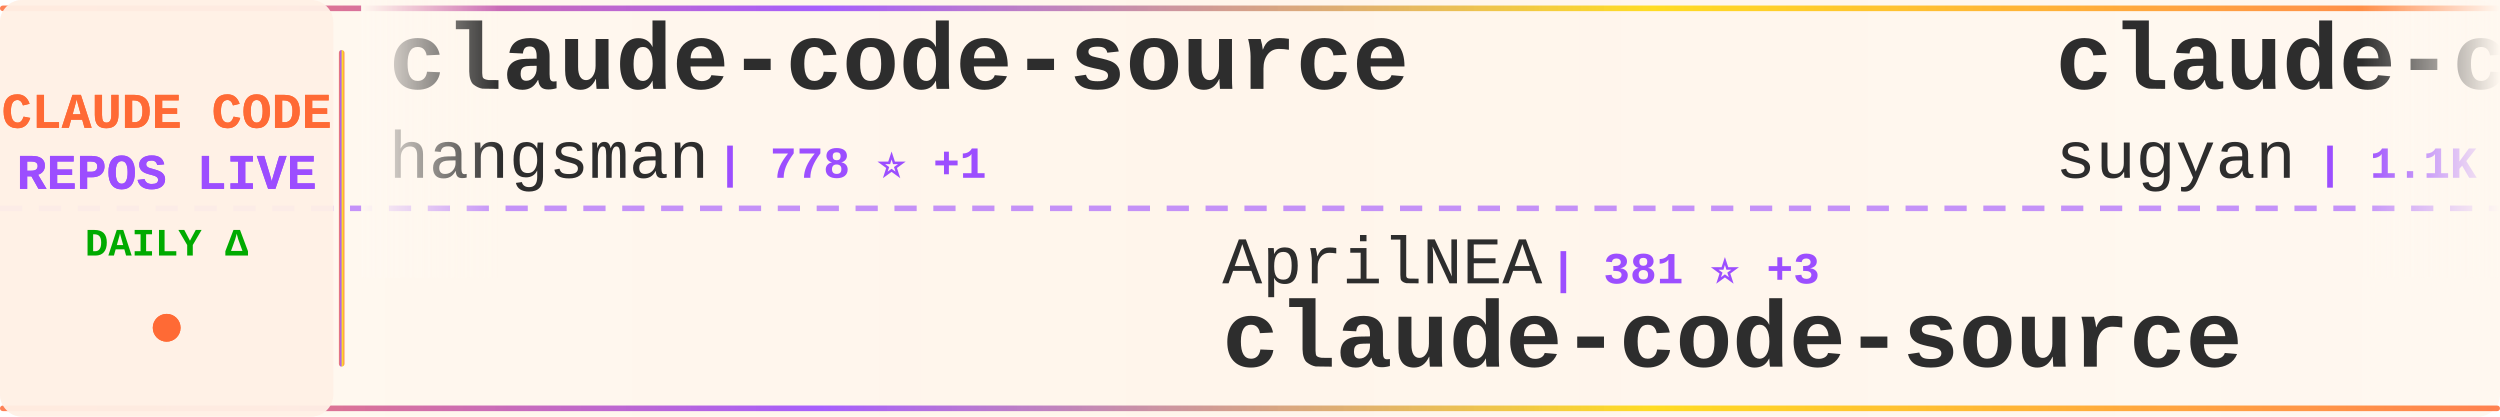
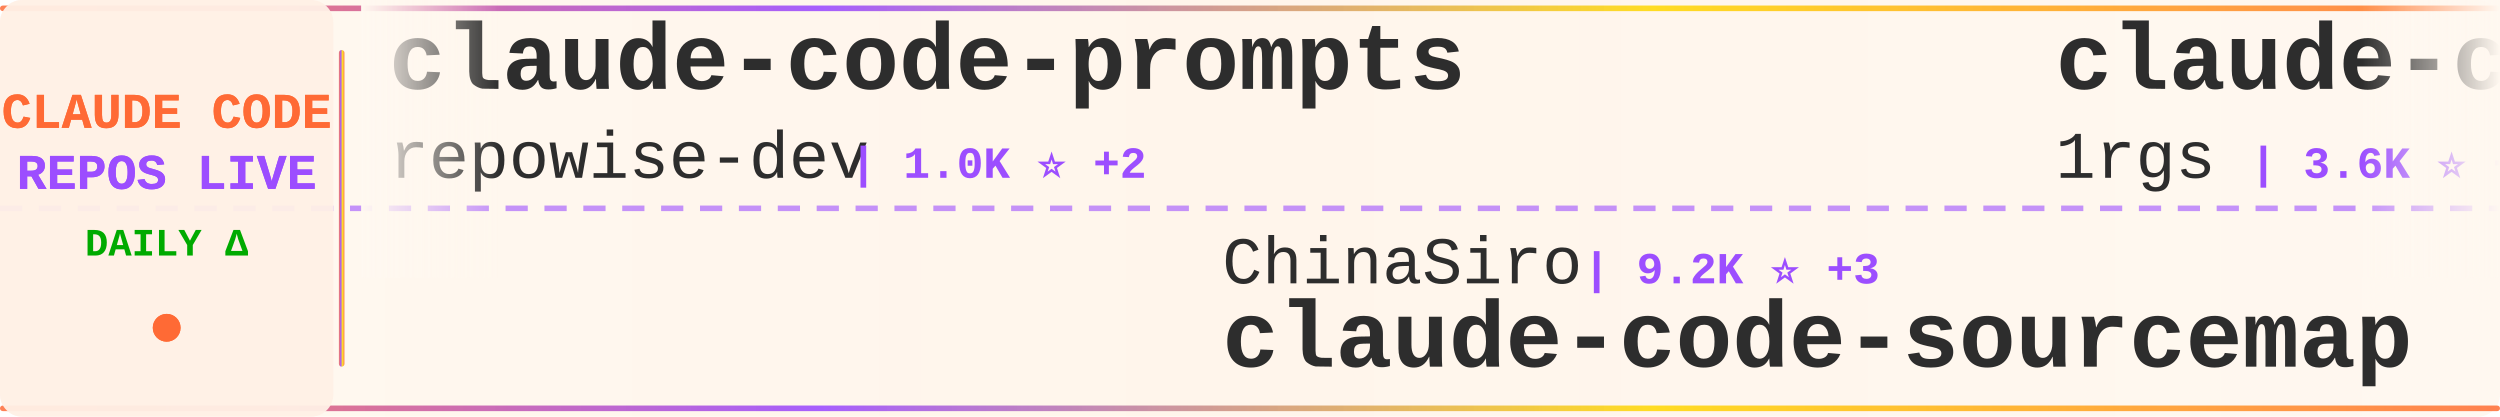
<svg xmlns="http://www.w3.org/2000/svg" width="900" height="150">
  <defs>
    <linearGradient id="tickerBg" x1="0%" y1="0%" x2="100%" y2="0%">
      <stop offset="0%" style="stop-color:#fff8f0;stop-opacity:0.98" />
      <stop offset="50%" style="stop-color:#fff5eb;stop-opacity:1" />
      <stop offset="100%" style="stop-color:#fff8f0;stop-opacity:0.98" />
    </linearGradient>
    <linearGradient id="borderGrad" x1="0%" y1="0%" x2="100%" y2="0%">
      <stop offset="0%" style="stop-color:#FF6B35;stop-opacity:0.85">
        <animate attributeName="stop-opacity" values="0.85;1;0.85" dur="2s" repeatCount="indefinite" />
      </stop>
      <stop offset="33%" style="stop-color:#9C4EFF;stop-opacity:0.9">
        <animate attributeName="stop-opacity" values="0.9;1;0.9" dur="2.2s" repeatCount="indefinite" />
      </stop>
      <stop offset="66%" style="stop-color:#FFD700;stop-opacity:0.85">
        <animate attributeName="stop-opacity" values="0.85;1;0.85" dur="1.8s" repeatCount="indefinite" />
      </stop>
      <stop offset="100%" style="stop-color:#FF6B35;stop-opacity:0.85">
        <animate attributeName="stop-opacity" values="0.85;1;0.85" dur="2s" repeatCount="indefinite" />
      </stop>
    </linearGradient>
    <filter id="textGlow">
      <feGaussianBlur stdDeviation="0.15" result="coloredBlur" />
      <feMerge>
        <feMergeNode in="coloredBlur" />
        <feMergeNode in="SourceGraphic" />
      </feMerge>
    </filter>
    <filter id="metricGlow">
      <feGaussianBlur stdDeviation="0.2" result="coloredBlur" />
      <feMerge>
        <feMergeNode in="coloredBlur" />
        <feMergeNode in="SourceGraphic" />
      </feMerge>
    </filter>
    <linearGradient id="leftFade" x1="0%" y1="0%" x2="100%" y2="0%">
      <stop offset="0%" style="stop-color:#fff8f0;stop-opacity:1" />
      <stop offset="100%" style="stop-color:#fff8f0;stop-opacity:0" />
    </linearGradient>
    <linearGradient id="rightFade" x1="0%" y1="0%" x2="100%" y2="0%">
      <stop offset="0%" style="stop-color:#fff8f0;stop-opacity:0" />
      <stop offset="100%" style="stop-color:#fff8f0;stop-opacity:1" />
    </linearGradient>
  </defs>
  <rect width="900" height="150" fill="url(#tickerBg)" rx="8" />
  <rect x="0" y="2" width="900" height="2" fill="url(#borderGrad)" rx="1" />
  <rect x="0" y="146" width="900" height="2" fill="url(#borderGrad)" rx="1" />
  <line x1="0" y1="75" x2="900" y2="75" stroke="#9C4EFF" stroke-width="2" stroke-dasharray="8 6" opacity="0.6" />
  <rect x="0" y="0" width="120" height="150" fill="#fff0e6" opacity="0.95" rx="8" />
  <text x="60" y="46" font-family="'Courier New', monospace" font-size="18" font-weight="bold" fill="#FF6B35" text-anchor="middle" filter="url(#textGlow)">
    CLAUDE CODE
  </text>
  <text x="60" y="68" font-family="'Courier New', monospace" font-size="18" font-weight="bold" fill="#9C4EFF" text-anchor="middle" filter="url(#textGlow)">
    REPOS LIVE
  </text>
  <text x="60" y="92" font-family="'Courier New', monospace" font-size="14" font-weight="bold" fill="#00aa00" text-anchor="middle">
    DAILY Δ
  </text>
  <circle cx="60" cy="118" r="5" fill="#FF6B35" filter="url(#metricGlow)">
    <animate attributeName="r" values="4;6;4" dur="1.5s" repeatCount="indefinite" />
    <animate attributeName="opacity" values="0.6;1;0.6" dur="1.5s" repeatCount="indefinite" />
  </circle>
  <rect x="122" y="18" width="2" height="114" fill="url(#borderGrad)" rx="1" />
  <clipPath id="tickerClip">
    <rect x="130" y="0" width="770" height="150" />
  </clipPath>
  <g clip-path="url(#tickerClip)">
    <g id="tickerItems">
      <animateTransform attributeName="transform" attributeType="XML" type="translate" from="0 0" to="-3000 0" dur="54s" repeatCount="indefinite" />
      <g transform="translate(0, 0)">
-         <text x="140" y="32" font-family="'Courier New', monospace" font-size="34" font-weight="bold" fill="#2d2d2d">claude-code-source</text>
-         <text x="140" y="64" font-family="'Courier New', monospace" font-size="24" font-weight="normal" fill="#2d2d2d" opacity="1.0">hangsman</text>
-         <text x="258" y="64" font-family="'Courier New', monospace" font-size="16" font-weight="bold" fill="#9C4EFF"> | 778 ⭐ +1</text>
+         <text x="140" y="32" font-family="'Courier New', monospace" font-size="34" font-weight="bold" fill="#2d2d2d">claude-code-prompts</text>
+         <text x="140" y="64" font-family="'Courier New', monospace" font-size="24" font-weight="normal" fill="#2d2d2d" opacity="1.0">repowise-dev</text>
+         <text x="306" y="64" font-family="'Courier New', monospace" font-size="16" font-weight="bold" fill="#9C4EFF"> | 1.0K ⭐ +2</text>
      </g>
      <g transform="translate(300, 0)">
-         <text x="140" y="102" font-family="'Courier New', monospace" font-size="24" font-weight="normal" fill="#2d2d2d" opacity="1.0">AprilNEA</text>
-         <text x="258" y="102" font-family="'Courier New', monospace" font-size="16" font-weight="bold" fill="#9C4EFF"> | 381 ⭐ +3</text>
-         <text x="140" y="132" font-family="'Courier New', monospace" font-size="34" font-weight="bold" fill="#2d2d2d">claude-code-source</text>
+         <text x="140" y="102" font-family="'Courier New', monospace" font-size="24" font-weight="normal" fill="#2d2d2d" opacity="1.0">ChinaSiro</text>
+         <text x="270" y="102" font-family="'Courier New', monospace" font-size="16" font-weight="bold" fill="#9C4EFF"> | 9.2K ⭐ +3</text>
+         <text x="140" y="132" font-family="'Courier New', monospace" font-size="34" font-weight="bold" fill="#2d2d2d">claude-code-sourcemap</text>
      </g>
      <g transform="translate(600, 0)">
-         <text x="140" y="32" font-family="'Courier New', monospace" font-size="34" font-weight="bold" fill="#2d2d2d">claude-code-webui</text>
-         <text x="140" y="64" font-family="'Courier New', monospace" font-size="24" font-weight="normal" fill="#2d2d2d" opacity="1.0">sugyan</text>
-         <text x="234" y="64" font-family="'Courier New', monospace" font-size="16" font-weight="bold" fill="#9C4EFF"> | 1.1K ⭐</text>
+         <text x="140" y="32" font-family="'Courier New', monospace" font-size="34" font-weight="bold" fill="#2d2d2d">claude-code-proxy</text>
+         <text x="140" y="64" font-family="'Courier New', monospace" font-size="24" font-weight="normal" fill="#2d2d2d" opacity="1.0">1rgs</text>
+         <text x="210" y="64" font-family="'Courier New', monospace" font-size="16" font-weight="bold" fill="#9C4EFF"> | 3.6K ⭐ +1</text>
      </g>
      <g transform="translate(900, 0)">
-         <text x="140" y="102" font-family="'Courier New', monospace" font-size="24" font-weight="normal" fill="#2d2d2d" opacity="1.0">Piebald-AI</text>
-         <text x="282" y="102" font-family="'Courier New', monospace" font-size="16" font-weight="bold" fill="#9C4EFF"> | 10.2K ⭐ +26</text>
-         <text x="140" y="132" font-family="'Courier New', monospace" font-size="34" font-weight="bold" fill="#2d2d2d">claude-code-system-promp...</text>
+         <text x="140" y="102" font-family="'Courier New', monospace" font-size="24" font-weight="normal" fill="#2d2d2d" opacity="1.0">RichardAtCT</text>
+         <text x="294" y="102" font-family="'Courier New', monospace" font-size="16" font-weight="bold" fill="#9C4EFF"> | 2.6K ⭐ +2</text>
+         <text x="140" y="132" font-family="'Courier New', monospace" font-size="34" font-weight="bold" fill="#2d2d2d">claude-code-telegram</text>
      </g>
      <g transform="translate(1200, 0)">
-         <text x="140" y="32" font-family="'Courier New', monospace" font-size="34" font-weight="bold" fill="#2d2d2d">claude-code-settings</text>
-         <text x="140" y="64" font-family="'Courier New', monospace" font-size="24" font-weight="normal" fill="#2d2d2d" opacity="1.0">feiskyer</text>
-         <text x="258" y="64" font-family="'Courier New', monospace" font-size="16" font-weight="bold" fill="#9C4EFF"> | 1.5K ⭐</text>
+         <text x="140" y="32" font-family="'Courier New', monospace" font-size="34" font-weight="bold" fill="#2d2d2d">claude-code-workflows</text>
+         <text x="140" y="64" font-family="'Courier New', monospace" font-size="24" font-weight="normal" fill="#2d2d2d" opacity="1.0">OneRedOak</text>
+         <text x="270" y="64" font-family="'Courier New', monospace" font-size="16" font-weight="bold" fill="#9C4EFF"> | 3.8K ⭐ +1</text>
      </g>
      <g transform="translate(1500, 0)">
-         <text x="140" y="102" font-family="'Courier New', monospace" font-size="24" font-weight="normal" fill="#2d2d2d" opacity="1.0">wanshuiyin</text>
-         <text x="282" y="102" font-family="'Courier New', monospace" font-size="16" font-weight="bold" fill="#9C4EFF"> | 9.4K ⭐ +84</text>
-         <text x="140" y="132" font-family="'Courier New', monospace" font-size="34" font-weight="bold" fill="#2d2d2d">Auto-claude-code-researc...</text>
+         <text x="140" y="102" font-family="'Courier New', monospace" font-size="24" font-weight="normal" fill="#2d2d2d" opacity="1.0">kodu-ai</text>
+         <text x="246" y="102" font-family="'Courier New', monospace" font-size="16" font-weight="bold" fill="#9C4EFF"> | 5.3K ⭐</text>
+         <text x="140" y="132" font-family="'Courier New', monospace" font-size="34" font-weight="bold" fill="#2d2d2d">claude-coder</text>
      </g>
      <g transform="translate(1800, 0)">
-         <text x="140" y="32" font-family="'Courier New', monospace" font-size="34" font-weight="bold" fill="#2d2d2d">claude-code-action</text>
-         <text x="140" y="64" font-family="'Courier New', monospace" font-size="24" font-weight="normal" fill="#2d2d2d" opacity="1.0">anthropics</text>
-         <text x="282" y="64" font-family="'Courier New', monospace" font-size="16" font-weight="bold" fill="#9C4EFF"> | 7.6K ⭐ +13</text>
+         <text x="140" y="32" font-family="'Courier New', monospace" font-size="34" font-weight="bold" fill="#2d2d2d">claude-code-tips</text>
+         <text x="140" y="64" font-family="'Courier New', monospace" font-size="24" font-weight="normal" fill="#2d2d2d" opacity="1.0">ykdojo</text>
+         <text x="234" y="64" font-family="'Courier New', monospace" font-size="16" font-weight="bold" fill="#9C4EFF"> | 8.3K ⭐ +27</text>
      </g>
      <g transform="translate(2100, 0)">
-         <text x="140" y="102" font-family="'Courier New', monospace" font-size="24" font-weight="normal" fill="#2d2d2d" opacity="1.0">Donchitos</text>
-         <text x="270" y="102" font-family="'Courier New', monospace" font-size="16" font-weight="bold" fill="#9C4EFF"> | 18.8K ⭐ +87</text>
-         <text x="140" y="132" font-family="'Courier New', monospace" font-size="34" font-weight="bold" fill="#2d2d2d">Claude-Code-Game-Studios</text>
+         <text x="140" y="102" font-family="'Courier New', monospace" font-size="24" font-weight="normal" fill="#2d2d2d" opacity="1.0">snarktank</text>
+         <text x="270" y="102" font-family="'Courier New', monospace" font-size="16" font-weight="bold" fill="#9C4EFF"> | 19.1K ⭐ +35</text>
+         <text x="140" y="132" font-family="'Courier New', monospace" font-size="34" font-weight="bold" fill="#2d2d2d">ralph</text>
      </g>
      <g transform="translate(2400, 0)">
-         <text x="140" y="32" font-family="'Courier New', monospace" font-size="34" font-weight="bold" fill="#2d2d2d">claude-code-sub-agents</text>
-         <text x="140" y="64" font-family="'Courier New', monospace" font-size="24" font-weight="normal" fill="#2d2d2d" opacity="1.0">lst97</text>
-         <text x="222" y="64" font-family="'Courier New', monospace" font-size="16" font-weight="bold" fill="#9C4EFF"> | 1.6K ⭐ +1</text>
+         <text x="140" y="32" font-family="'Courier New', monospace" font-size="34" font-weight="bold" fill="#2d2d2d">claude-code-source</text>
+         <text x="140" y="64" font-family="'Courier New', monospace" font-size="24" font-weight="normal" fill="#2d2d2d" opacity="1.0">AprilNEA</text>
+         <text x="258" y="64" font-family="'Courier New', monospace" font-size="16" font-weight="bold" fill="#9C4EFF"> | 381 ⭐ +2</text>
      </g>
      <g transform="translate(2700, 0)">
-         <text x="140" y="102" font-family="'Courier New', monospace" font-size="24" font-weight="normal" fill="#2d2d2d" opacity="1.0">Cranot</text>
-         <text x="234" y="102" font-family="'Courier New', monospace" font-size="16" font-weight="bold" fill="#9C4EFF"> | 2.7K ⭐ +6</text>
-         <text x="140" y="132" font-family="'Courier New', monospace" font-size="34" font-weight="bold" fill="#2d2d2d">claude-code-guide</text>
+         <text x="140" y="102" font-family="'Courier New', monospace" font-size="24" font-weight="normal" fill="#2d2d2d" opacity="1.0">anthropics</text>
+         <text x="282" y="102" font-family="'Courier New', monospace" font-size="16" font-weight="bold" fill="#9C4EFF"> | 828 ⭐ +2</text>
+         <text x="140" y="132" font-family="'Courier New', monospace" font-size="34" font-weight="bold" fill="#2d2d2d">claude-code-base-action</text>
      </g>
      <g transform="translate(3000, 0)">
-         <text x="140" y="32" font-family="'Courier New', monospace" font-size="34" font-weight="bold" fill="#2d2d2d">claude-code-source</text>
-         <text x="140" y="64" font-family="'Courier New', monospace" font-size="24" font-weight="normal" fill="#2d2d2d" opacity="1.0">hangsman</text>
-         <text x="258" y="64" font-family="'Courier New', monospace" font-size="16" font-weight="bold" fill="#9C4EFF"> | 778 ⭐ +1</text>
+         <text x="140" y="32" font-family="'Courier New', monospace" font-size="34" font-weight="bold" fill="#2d2d2d">claude-code-prompts</text>
+         <text x="140" y="64" font-family="'Courier New', monospace" font-size="24" font-weight="normal" fill="#2d2d2d" opacity="1.0">repowise-dev</text>
+         <text x="306" y="64" font-family="'Courier New', monospace" font-size="16" font-weight="bold" fill="#9C4EFF"> | 1.0K ⭐ +2</text>
      </g>
      <g transform="translate(3300, 0)">
-         <text x="140" y="102" font-family="'Courier New', monospace" font-size="24" font-weight="normal" fill="#2d2d2d" opacity="1.0">AprilNEA</text>
-         <text x="258" y="102" font-family="'Courier New', monospace" font-size="16" font-weight="bold" fill="#9C4EFF"> | 381 ⭐ +3</text>
-         <text x="140" y="132" font-family="'Courier New', monospace" font-size="34" font-weight="bold" fill="#2d2d2d">claude-code-source</text>
+         <text x="140" y="102" font-family="'Courier New', monospace" font-size="24" font-weight="normal" fill="#2d2d2d" opacity="1.0">ChinaSiro</text>
+         <text x="270" y="102" font-family="'Courier New', monospace" font-size="16" font-weight="bold" fill="#9C4EFF"> | 9.2K ⭐ +3</text>
+         <text x="140" y="132" font-family="'Courier New', monospace" font-size="34" font-weight="bold" fill="#2d2d2d">claude-code-sourcemap</text>
      </g>
      <g transform="translate(3600, 0)">
-         <text x="140" y="32" font-family="'Courier New', monospace" font-size="34" font-weight="bold" fill="#2d2d2d">claude-code-webui</text>
-         <text x="140" y="64" font-family="'Courier New', monospace" font-size="24" font-weight="normal" fill="#2d2d2d" opacity="1.0">sugyan</text>
-         <text x="234" y="64" font-family="'Courier New', monospace" font-size="16" font-weight="bold" fill="#9C4EFF"> | 1.1K ⭐</text>
+         <text x="140" y="32" font-family="'Courier New', monospace" font-size="34" font-weight="bold" fill="#2d2d2d">claude-code-proxy</text>
+         <text x="140" y="64" font-family="'Courier New', monospace" font-size="24" font-weight="normal" fill="#2d2d2d" opacity="1.0">1rgs</text>
+         <text x="210" y="64" font-family="'Courier New', monospace" font-size="16" font-weight="bold" fill="#9C4EFF"> | 3.6K ⭐ +1</text>
      </g>
      <g transform="translate(3900, 0)">
-         <text x="140" y="102" font-family="'Courier New', monospace" font-size="24" font-weight="normal" fill="#2d2d2d" opacity="1.0">Piebald-AI</text>
-         <text x="282" y="102" font-family="'Courier New', monospace" font-size="16" font-weight="bold" fill="#9C4EFF"> | 10.2K ⭐ +26</text>
-         <text x="140" y="132" font-family="'Courier New', monospace" font-size="34" font-weight="bold" fill="#2d2d2d">claude-code-system-promp...</text>
+         <text x="140" y="102" font-family="'Courier New', monospace" font-size="24" font-weight="normal" fill="#2d2d2d" opacity="1.0">RichardAtCT</text>
+         <text x="294" y="102" font-family="'Courier New', monospace" font-size="16" font-weight="bold" fill="#9C4EFF"> | 2.6K ⭐ +2</text>
+         <text x="140" y="132" font-family="'Courier New', monospace" font-size="34" font-weight="bold" fill="#2d2d2d">claude-code-telegram</text>
      </g>
    </g>
  </g>
  <rect x="130" y="0" width="50" height="100" fill="url(#leftFade)" />
  <rect x="850" y="0" width="50" height="100" fill="url(#rightFade)" />
</svg>
